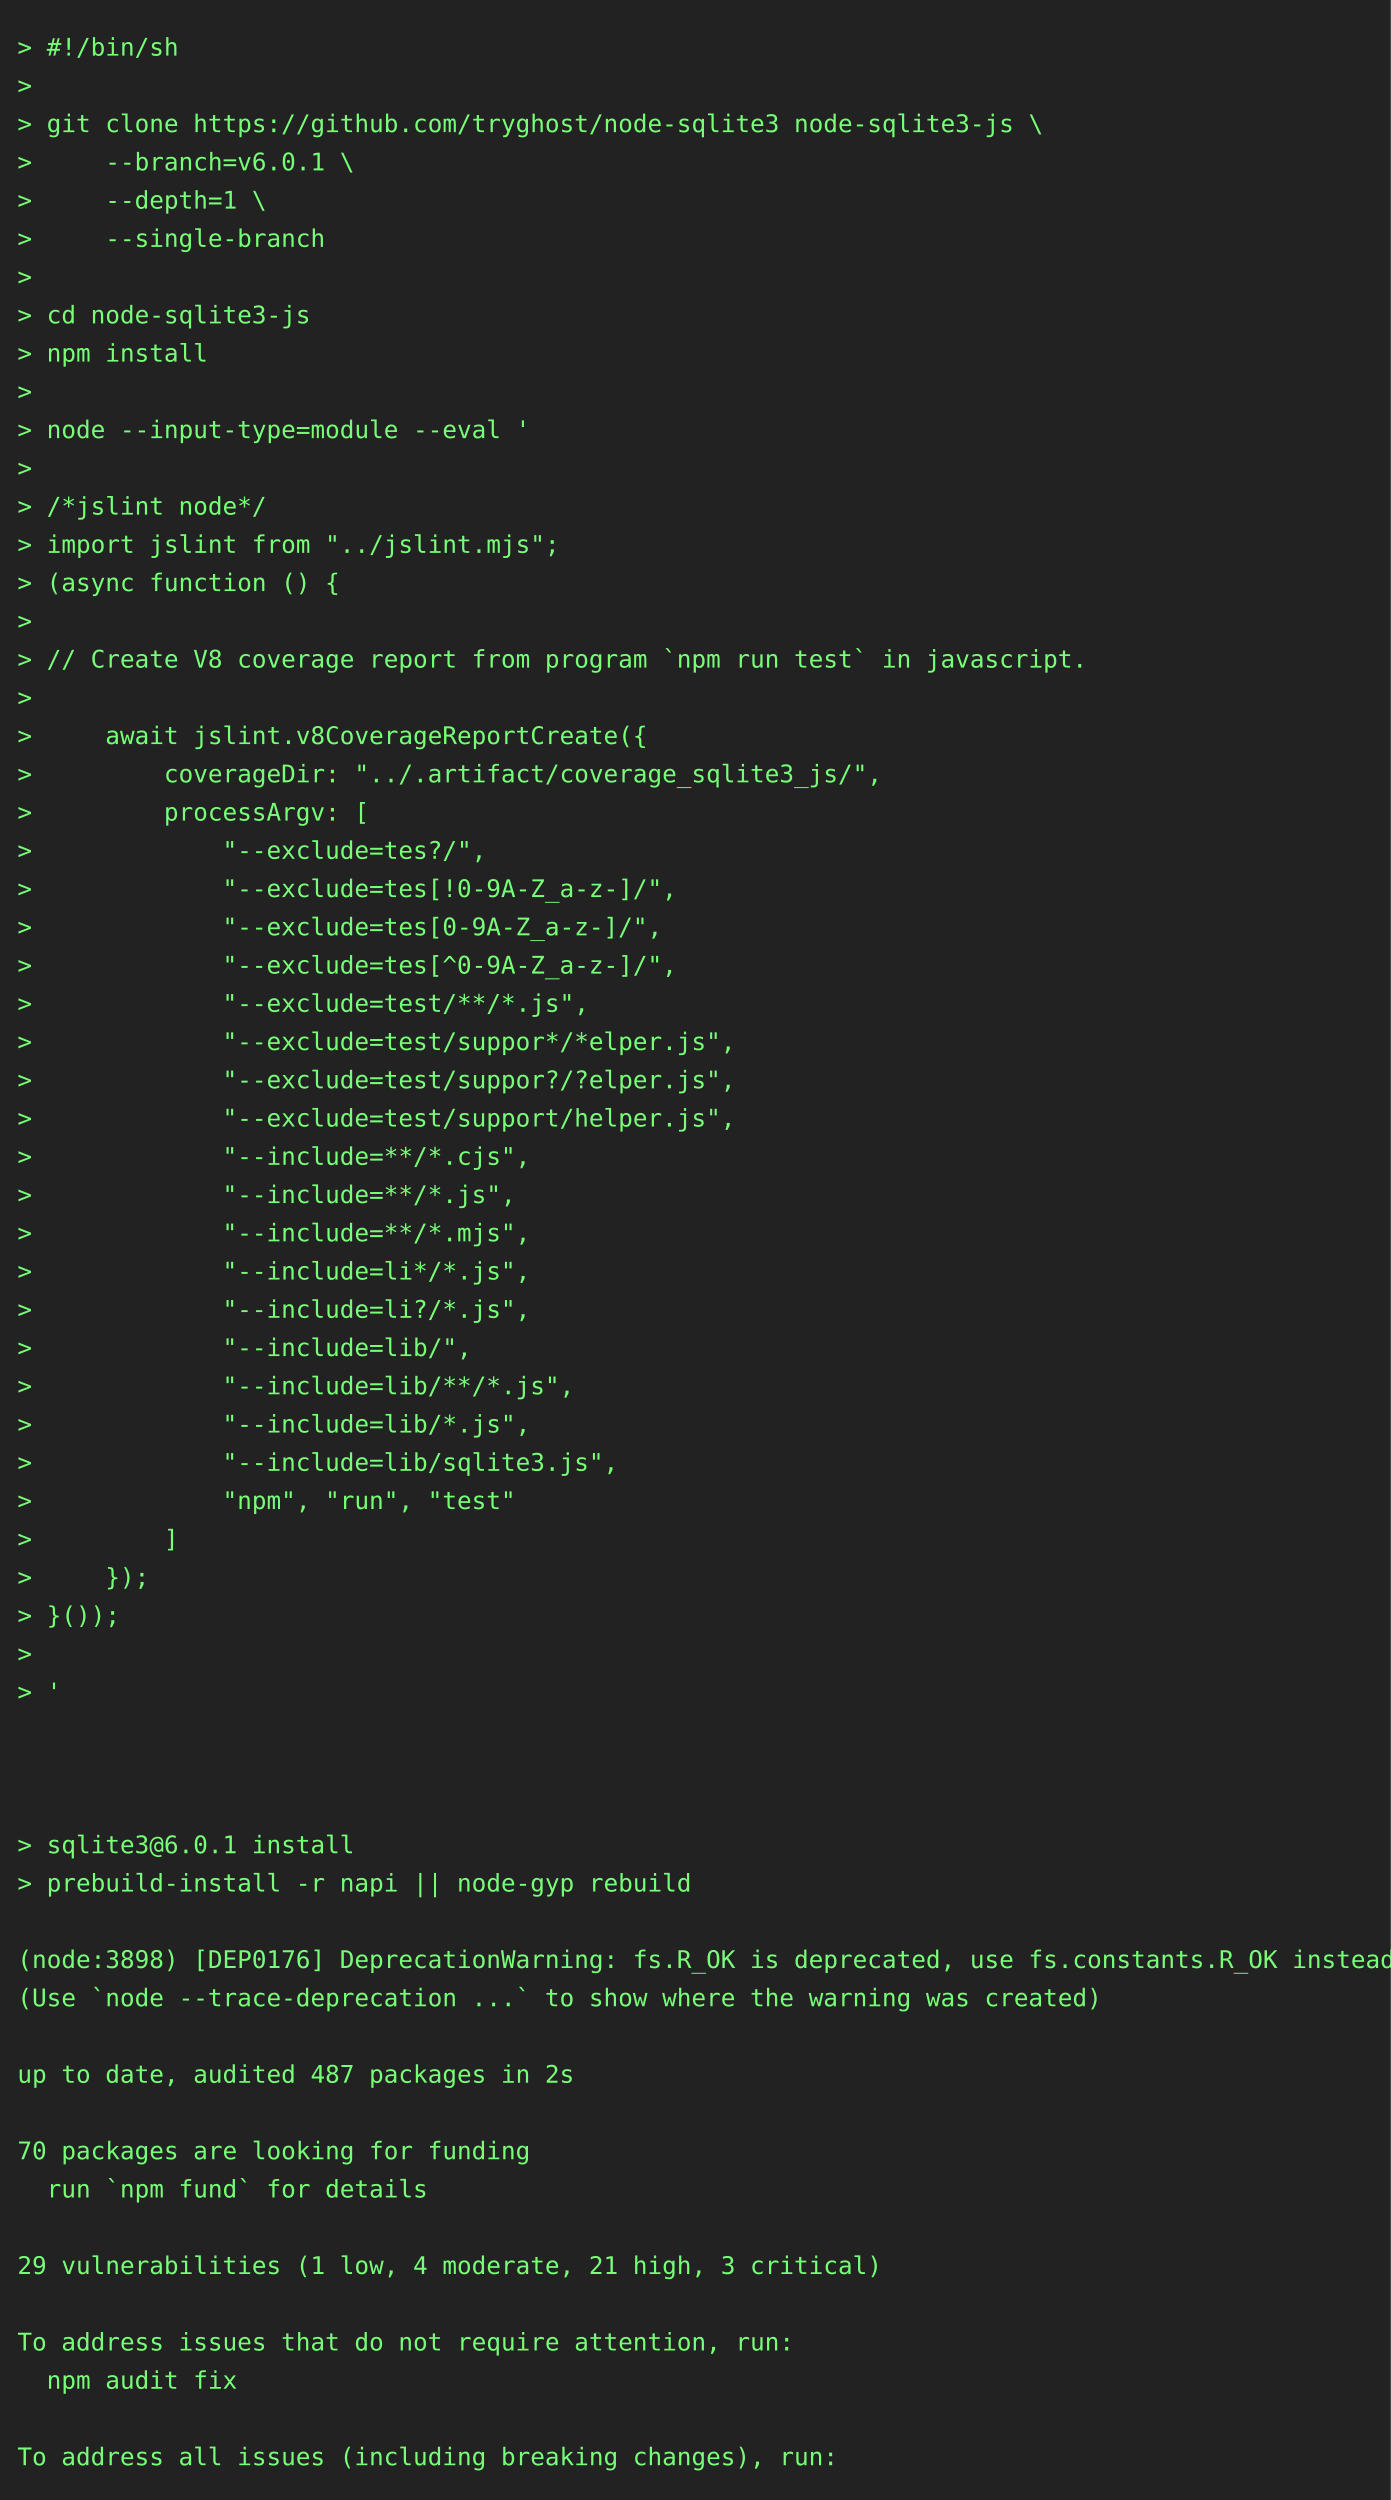
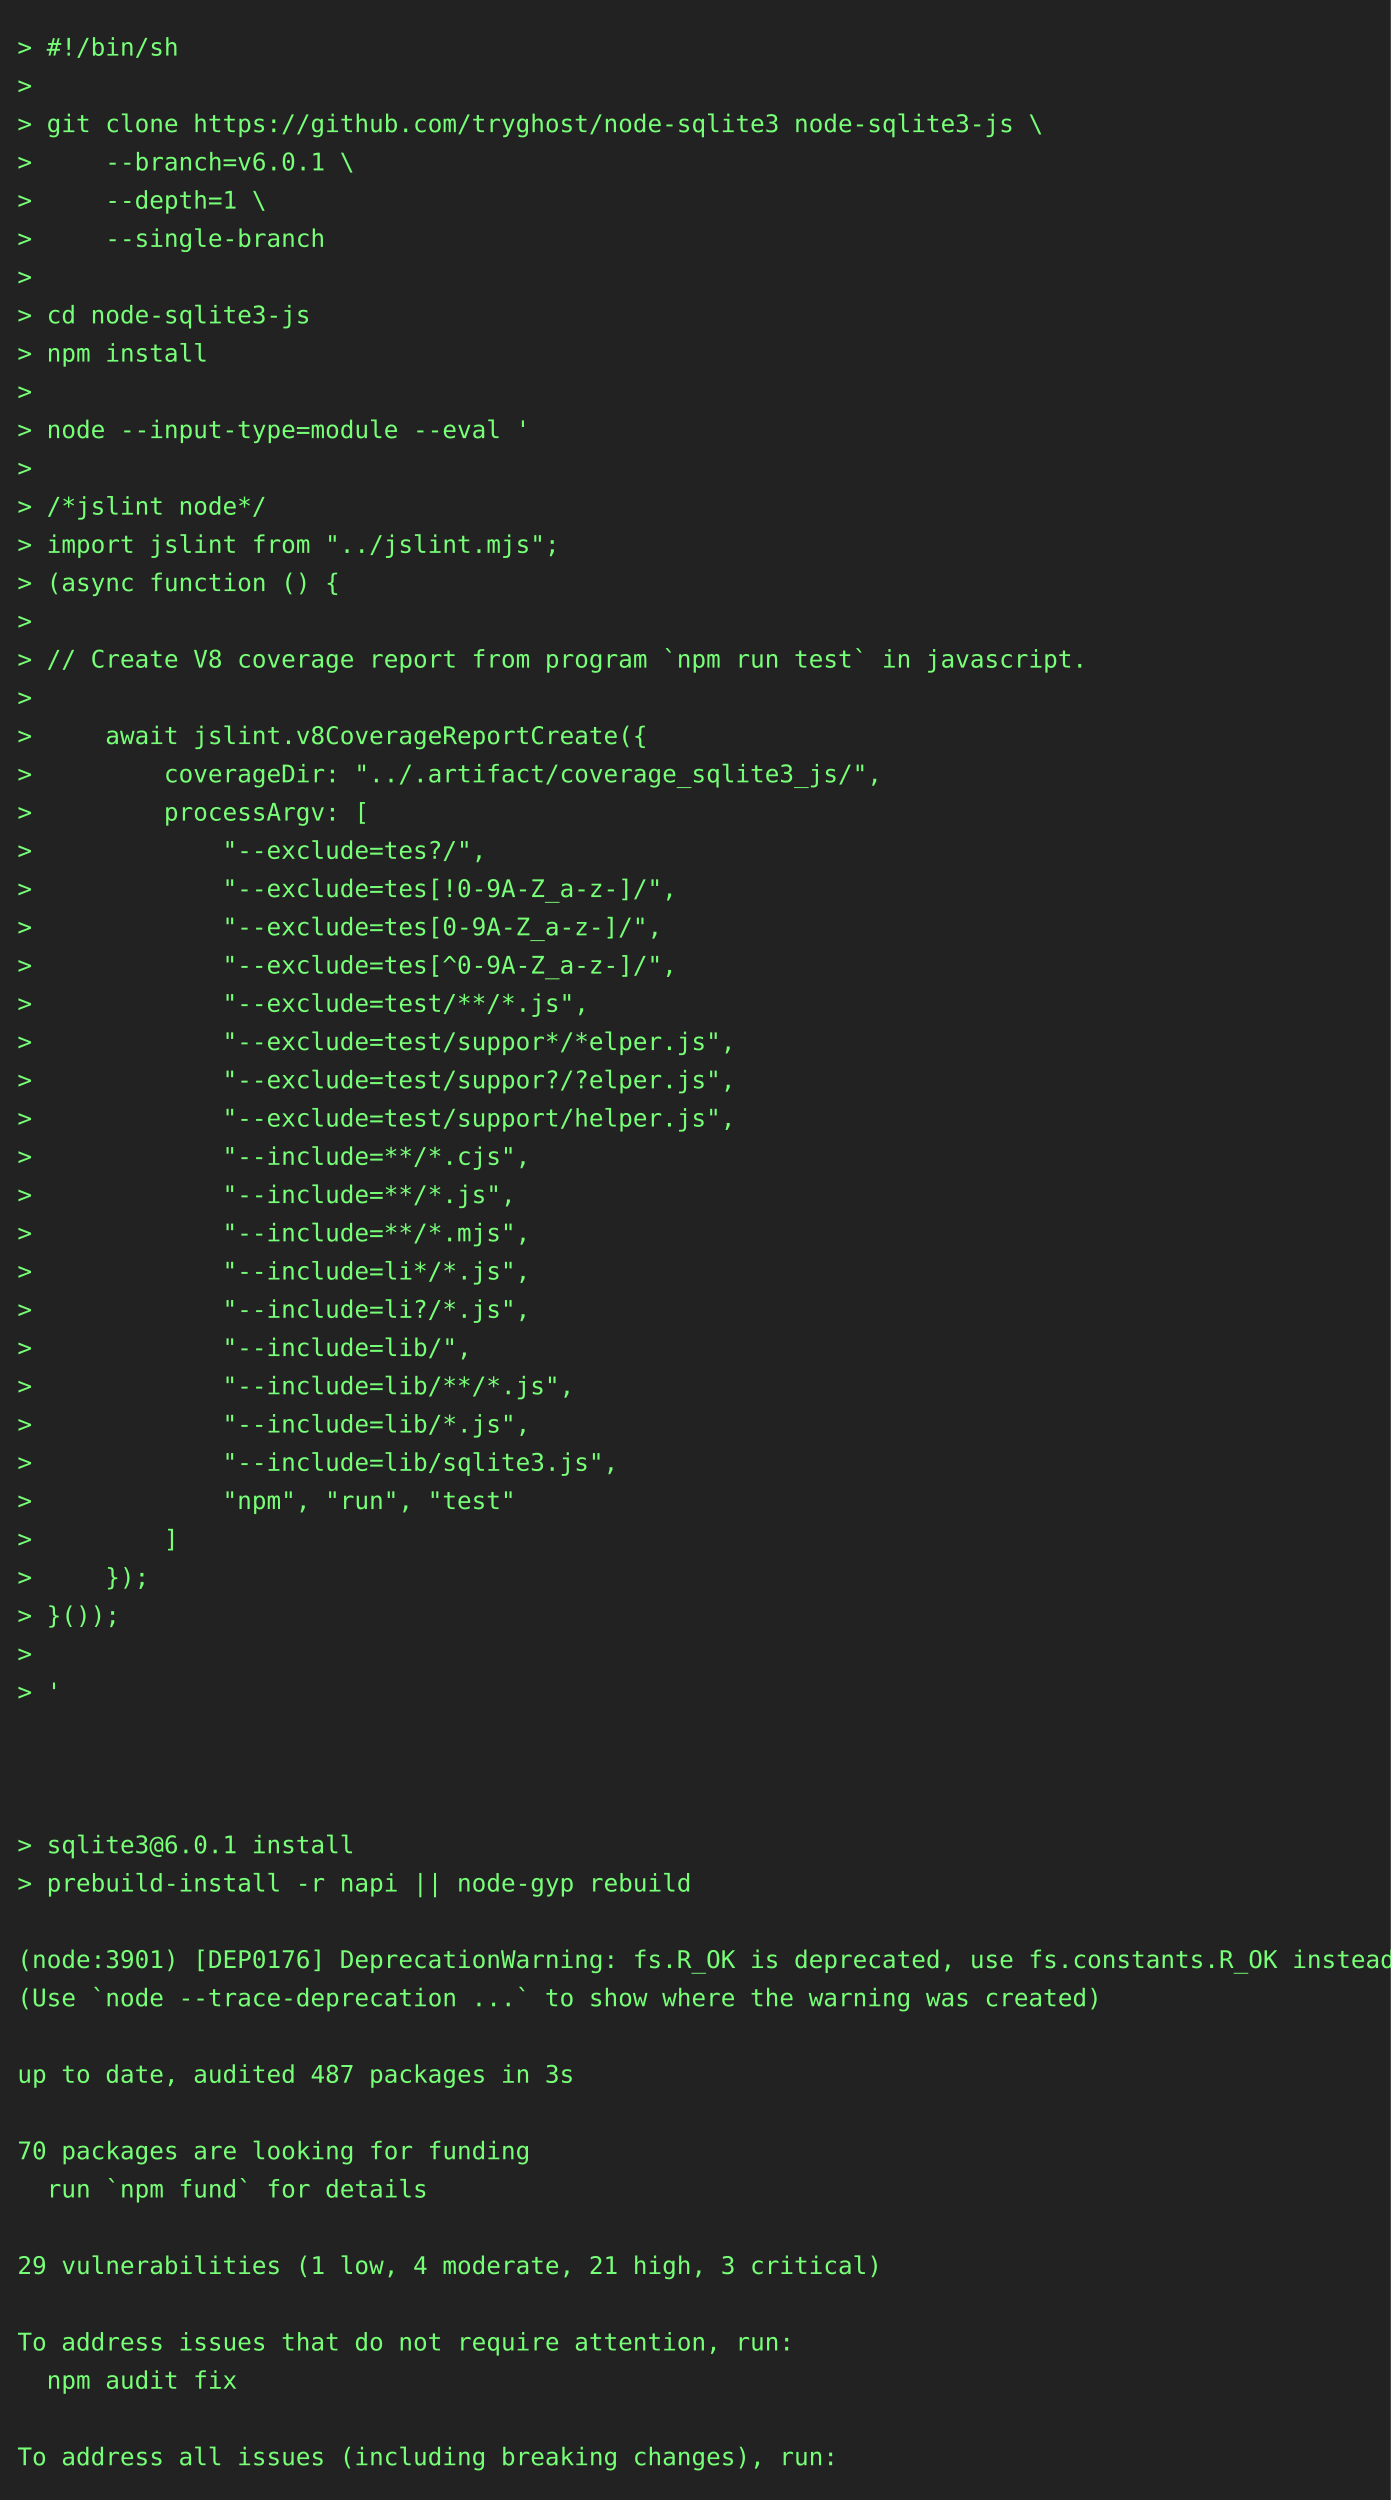
<svg xmlns="http://www.w3.org/2000/svg" height="1438" width="800">
  <rect height="1438" fill="#222" width="800" />
  <text fill="#7f7" font-family="consolas, menlo, monospace" font-size="14" xml:space="preserve">
    <tspan lengthAdjust="spacingAndGlyphs" textLength="768" x="10" y="32">&gt; #!/bin/sh                                                                                      </tspan>
    <tspan lengthAdjust="spacingAndGlyphs" textLength="768" x="10" y="54">&gt;                                                                                                </tspan>
    <tspan lengthAdjust="spacingAndGlyphs" textLength="768" x="10" y="76">&gt; git clone https://github.com/tryghost/node-sqlite3 node-sqlite3-js \                           </tspan>
    <tspan lengthAdjust="spacingAndGlyphs" textLength="768" x="10" y="98">&gt;     --branch=v6.0.1 \                                                                          </tspan>
    <tspan lengthAdjust="spacingAndGlyphs" textLength="768" x="10" y="120">&gt;     --depth=1 \                                                                                </tspan>
    <tspan lengthAdjust="spacingAndGlyphs" textLength="768" x="10" y="142">&gt;     --single-branch                                                                            </tspan>
    <tspan lengthAdjust="spacingAndGlyphs" textLength="768" x="10" y="164">&gt;                                                                                                </tspan>
    <tspan lengthAdjust="spacingAndGlyphs" textLength="768" x="10" y="186">&gt; cd node-sqlite3-js                                                                             </tspan>
    <tspan lengthAdjust="spacingAndGlyphs" textLength="768" x="10" y="208">&gt; npm install                                                                                    </tspan>
    <tspan lengthAdjust="spacingAndGlyphs" textLength="768" x="10" y="230">&gt;                                                                                                </tspan>
    <tspan lengthAdjust="spacingAndGlyphs" textLength="768" x="10" y="252">&gt; node --input-type=module --eval '                                                              </tspan>
    <tspan lengthAdjust="spacingAndGlyphs" textLength="768" x="10" y="274">&gt;                                                                                                </tspan>
    <tspan lengthAdjust="spacingAndGlyphs" textLength="768" x="10" y="296">&gt; /*jslint node*/                                                                                </tspan>
    <tspan lengthAdjust="spacingAndGlyphs" textLength="768" x="10" y="318">&gt; import jslint from "../jslint.mjs";                                                            </tspan>
    <tspan lengthAdjust="spacingAndGlyphs" textLength="768" x="10" y="340">&gt; (async function () {                                                                           </tspan>
    <tspan lengthAdjust="spacingAndGlyphs" textLength="768" x="10" y="362">&gt;                                                                                                </tspan>
    <tspan lengthAdjust="spacingAndGlyphs" textLength="768" x="10" y="384">&gt; // Create V8 coverage report from program `npm run test` in javascript.                        </tspan>
    <tspan lengthAdjust="spacingAndGlyphs" textLength="768" x="10" y="406">&gt;                                                                                                </tspan>
    <tspan lengthAdjust="spacingAndGlyphs" textLength="768" x="10" y="428">&gt;     await jslint.v8CoverageReportCreate({                                                      </tspan>
    <tspan lengthAdjust="spacingAndGlyphs" textLength="768" x="10" y="450">&gt;         coverageDir: "../.artifact/coverage_sqlite3_js/",                                      </tspan>
    <tspan lengthAdjust="spacingAndGlyphs" textLength="768" x="10" y="472">&gt;         processArgv: [                                                                         </tspan>
    <tspan lengthAdjust="spacingAndGlyphs" textLength="768" x="10" y="494">&gt;             "--exclude=tes?/",                                                                 </tspan>
    <tspan lengthAdjust="spacingAndGlyphs" textLength="768" x="10" y="516">&gt;             "--exclude=tes[!0-9A-Z_a-z-]/",                                                    </tspan>
    <tspan lengthAdjust="spacingAndGlyphs" textLength="768" x="10" y="538">&gt;             "--exclude=tes[0-9A-Z_a-z-]/",                                                     </tspan>
    <tspan lengthAdjust="spacingAndGlyphs" textLength="768" x="10" y="560">&gt;             "--exclude=tes[^0-9A-Z_a-z-]/",                                                    </tspan>
    <tspan lengthAdjust="spacingAndGlyphs" textLength="768" x="10" y="582">&gt;             "--exclude=test/**/*.js",                                                          </tspan>
    <tspan lengthAdjust="spacingAndGlyphs" textLength="768" x="10" y="604">&gt;             "--exclude=test/suppor*/*elper.js",                                                </tspan>
    <tspan lengthAdjust="spacingAndGlyphs" textLength="768" x="10" y="626">&gt;             "--exclude=test/suppor?/?elper.js",                                                </tspan>
    <tspan lengthAdjust="spacingAndGlyphs" textLength="768" x="10" y="648">&gt;             "--exclude=test/support/helper.js",                                                </tspan>
    <tspan lengthAdjust="spacingAndGlyphs" textLength="768" x="10" y="670">&gt;             "--include=**/*.cjs",                                                              </tspan>
    <tspan lengthAdjust="spacingAndGlyphs" textLength="768" x="10" y="692">&gt;             "--include=**/*.js",                                                               </tspan>
    <tspan lengthAdjust="spacingAndGlyphs" textLength="768" x="10" y="714">&gt;             "--include=**/*.mjs",                                                              </tspan>
    <tspan lengthAdjust="spacingAndGlyphs" textLength="768" x="10" y="736">&gt;             "--include=li*/*.js",                                                              </tspan>
    <tspan lengthAdjust="spacingAndGlyphs" textLength="768" x="10" y="758">&gt;             "--include=li?/*.js",                                                              </tspan>
    <tspan lengthAdjust="spacingAndGlyphs" textLength="768" x="10" y="780">&gt;             "--include=lib/",                                                                  </tspan>
    <tspan lengthAdjust="spacingAndGlyphs" textLength="768" x="10" y="802">&gt;             "--include=lib/**/*.js",                                                           </tspan>
    <tspan lengthAdjust="spacingAndGlyphs" textLength="768" x="10" y="824">&gt;             "--include=lib/*.js",                                                              </tspan>
    <tspan lengthAdjust="spacingAndGlyphs" textLength="768" x="10" y="846">&gt;             "--include=lib/sqlite3.js",                                                        </tspan>
    <tspan lengthAdjust="spacingAndGlyphs" textLength="768" x="10" y="868">&gt;             "npm", "run", "test"                                                               </tspan>
    <tspan lengthAdjust="spacingAndGlyphs" textLength="768" x="10" y="890">&gt;         ]                                                                                      </tspan>
    <tspan lengthAdjust="spacingAndGlyphs" textLength="768" x="10" y="912">&gt;     });                                                                                        </tspan>
    <tspan lengthAdjust="spacingAndGlyphs" textLength="768" x="10" y="934">&gt; }());                                                                                          </tspan>
    <tspan lengthAdjust="spacingAndGlyphs" textLength="768" x="10" y="956">&gt;                                                                                                </tspan>
    <tspan lengthAdjust="spacingAndGlyphs" textLength="768" x="10" y="978">&gt; '                                                                                              </tspan>
    <tspan lengthAdjust="spacingAndGlyphs" textLength="768" x="10" y="1000">                                                                                                 </tspan>
    <tspan lengthAdjust="spacingAndGlyphs" textLength="768" x="10" y="1022">                                                                                                 </tspan>
    <tspan lengthAdjust="spacingAndGlyphs" textLength="768" x="10" y="1044">                                                                                                 </tspan>
    <tspan lengthAdjust="spacingAndGlyphs" textLength="768" x="10" y="1066">&gt; sqlite3@6.0.1 install                                                                          </tspan>
    <tspan lengthAdjust="spacingAndGlyphs" textLength="768" x="10" y="1088">&gt; prebuild-install -r napi || node-gyp rebuild                                                   </tspan>
    <tspan lengthAdjust="spacingAndGlyphs" textLength="768" x="10" y="1110">                                                                                                 </tspan>
-     <tspan lengthAdjust="spacingAndGlyphs" textLength="768" x="10" y="1132">(node:3898) [DEP0176] DeprecationWarning: fs.R_OK is deprecated, use fs.constants.R_OK instead   </tspan>
+     <tspan lengthAdjust="spacingAndGlyphs" textLength="768" x="10" y="1132">(node:3901) [DEP0176] DeprecationWarning: fs.R_OK is deprecated, use fs.constants.R_OK instead   </tspan>
    <tspan lengthAdjust="spacingAndGlyphs" textLength="768" x="10" y="1154">(Use `node --trace-deprecation ...` to show where the warning was created)                       </tspan>
    <tspan lengthAdjust="spacingAndGlyphs" textLength="768" x="10" y="1176">                                                                                                 </tspan>
-     <tspan lengthAdjust="spacingAndGlyphs" textLength="768" x="10" y="1198">up to date, audited 487 packages in 2s                                                           </tspan>
+     <tspan lengthAdjust="spacingAndGlyphs" textLength="768" x="10" y="1198">up to date, audited 487 packages in 3s                                                           </tspan>
    <tspan lengthAdjust="spacingAndGlyphs" textLength="768" x="10" y="1220">                                                                                                 </tspan>
    <tspan lengthAdjust="spacingAndGlyphs" textLength="768" x="10" y="1242">70 packages are looking for funding                                                              </tspan>
    <tspan lengthAdjust="spacingAndGlyphs" textLength="768" x="10" y="1264">  run `npm fund` for details                                                                     </tspan>
    <tspan lengthAdjust="spacingAndGlyphs" textLength="768" x="10" y="1286">                                                                                                 </tspan>
    <tspan lengthAdjust="spacingAndGlyphs" textLength="768" x="10" y="1308">29 vulnerabilities (1 low, 4 moderate, 21 high, 3 critical)                                      </tspan>
    <tspan lengthAdjust="spacingAndGlyphs" textLength="768" x="10" y="1330">                                                                                                 </tspan>
    <tspan lengthAdjust="spacingAndGlyphs" textLength="768" x="10" y="1352">To address issues that do not require attention, run:                                            </tspan>
    <tspan lengthAdjust="spacingAndGlyphs" textLength="768" x="10" y="1374">  npm audit fix                                                                                  </tspan>
    <tspan lengthAdjust="spacingAndGlyphs" textLength="768" x="10" y="1396">                                                                                                 </tspan>
    <tspan lengthAdjust="spacingAndGlyphs" textLength="768" x="10" y="1418">To address all issues (including breaking changes), run:                                         </tspan>
  </text>
</svg>
